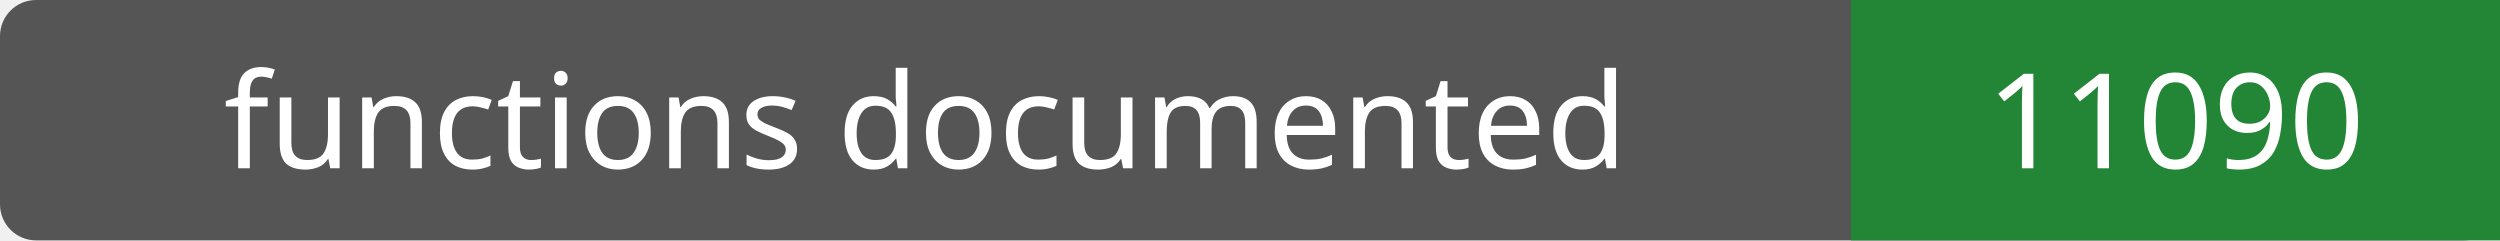
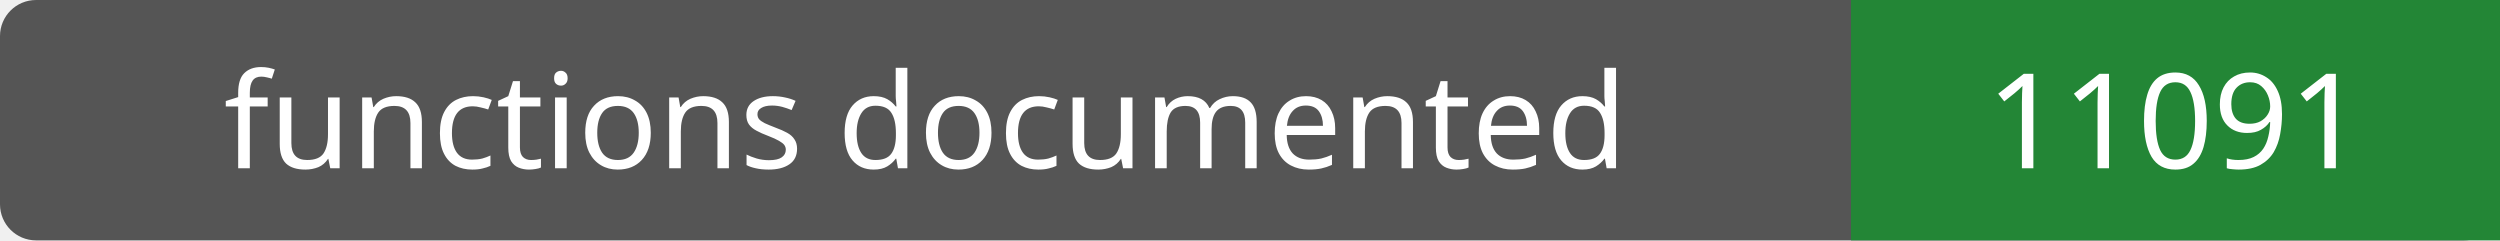
- <svg xmlns="http://www.w3.org/2000/svg" width="208" height="20" role="img" aria-label="functions documented: 11090">
+ <svg xmlns="http://www.w3.org/2000/svg" width="208" height="20" role="img" aria-label="functions documented: 11091">
  <rect width="208" height="20" rx="3" fill="#555" />
  <path fill="#238636" d="M154 0h54v20H154z" />
  <g fill="#fff" text-anchor="middle" font-family="Verdana,sans-serif" font-size="11">
    <text x="77.0" y="14">functions documented</text>
-     <text x="181.0" y="14">11090</text>
+     <text x="181.0" y="14">11091</text>
  </g>
</svg>
